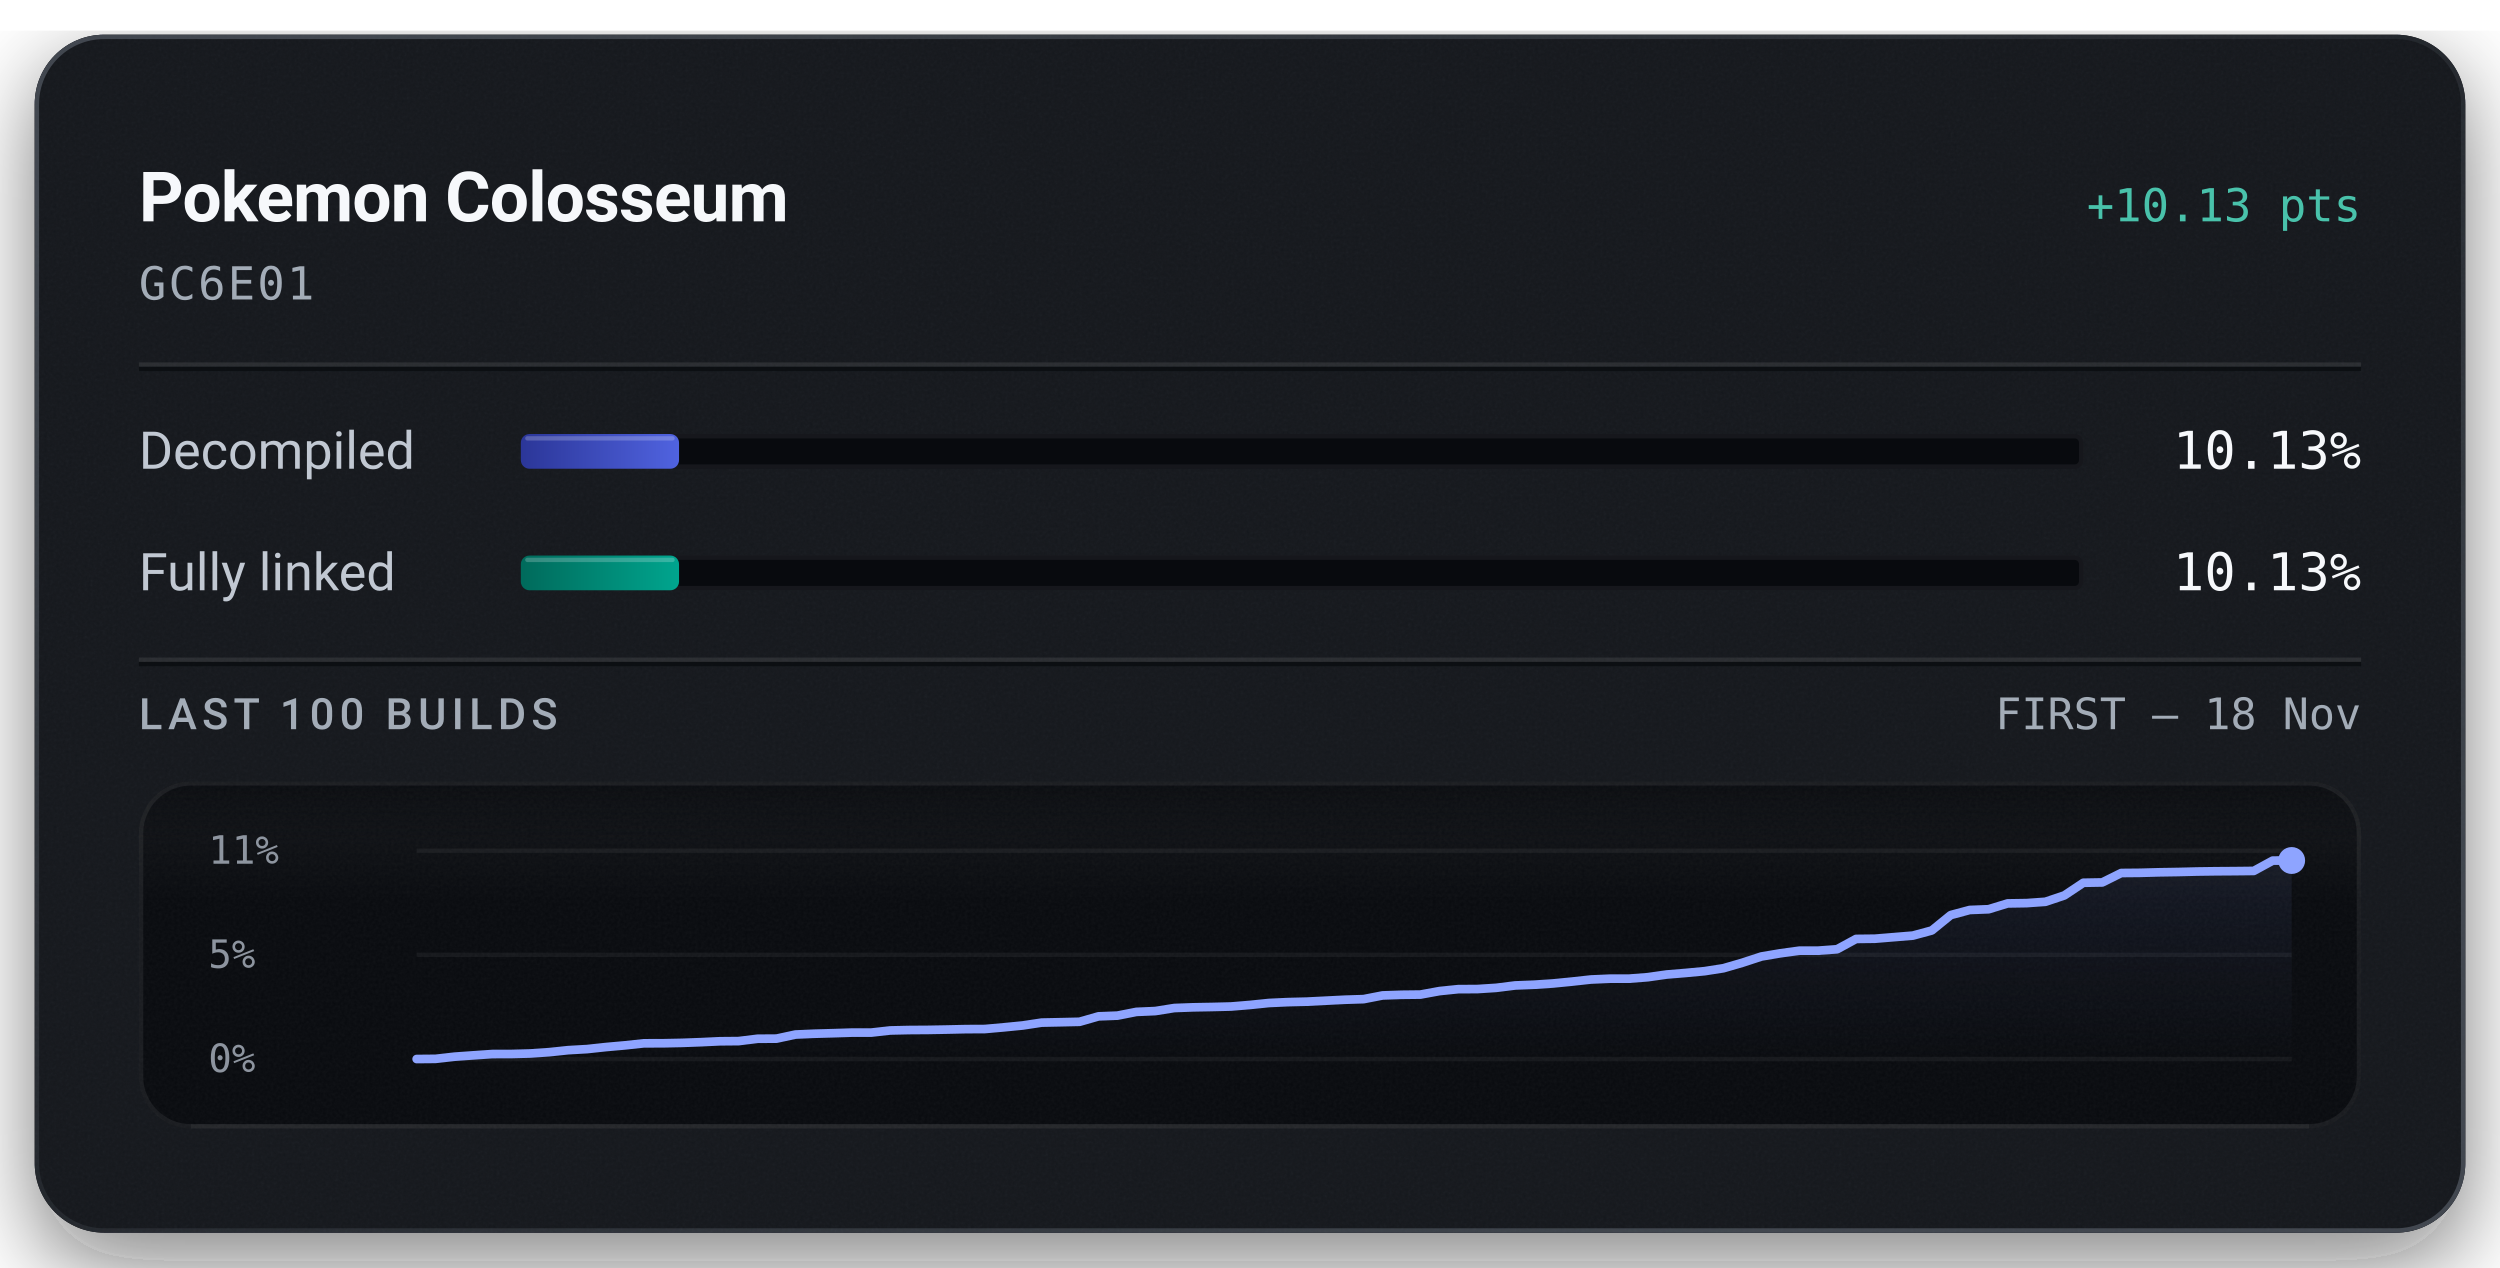
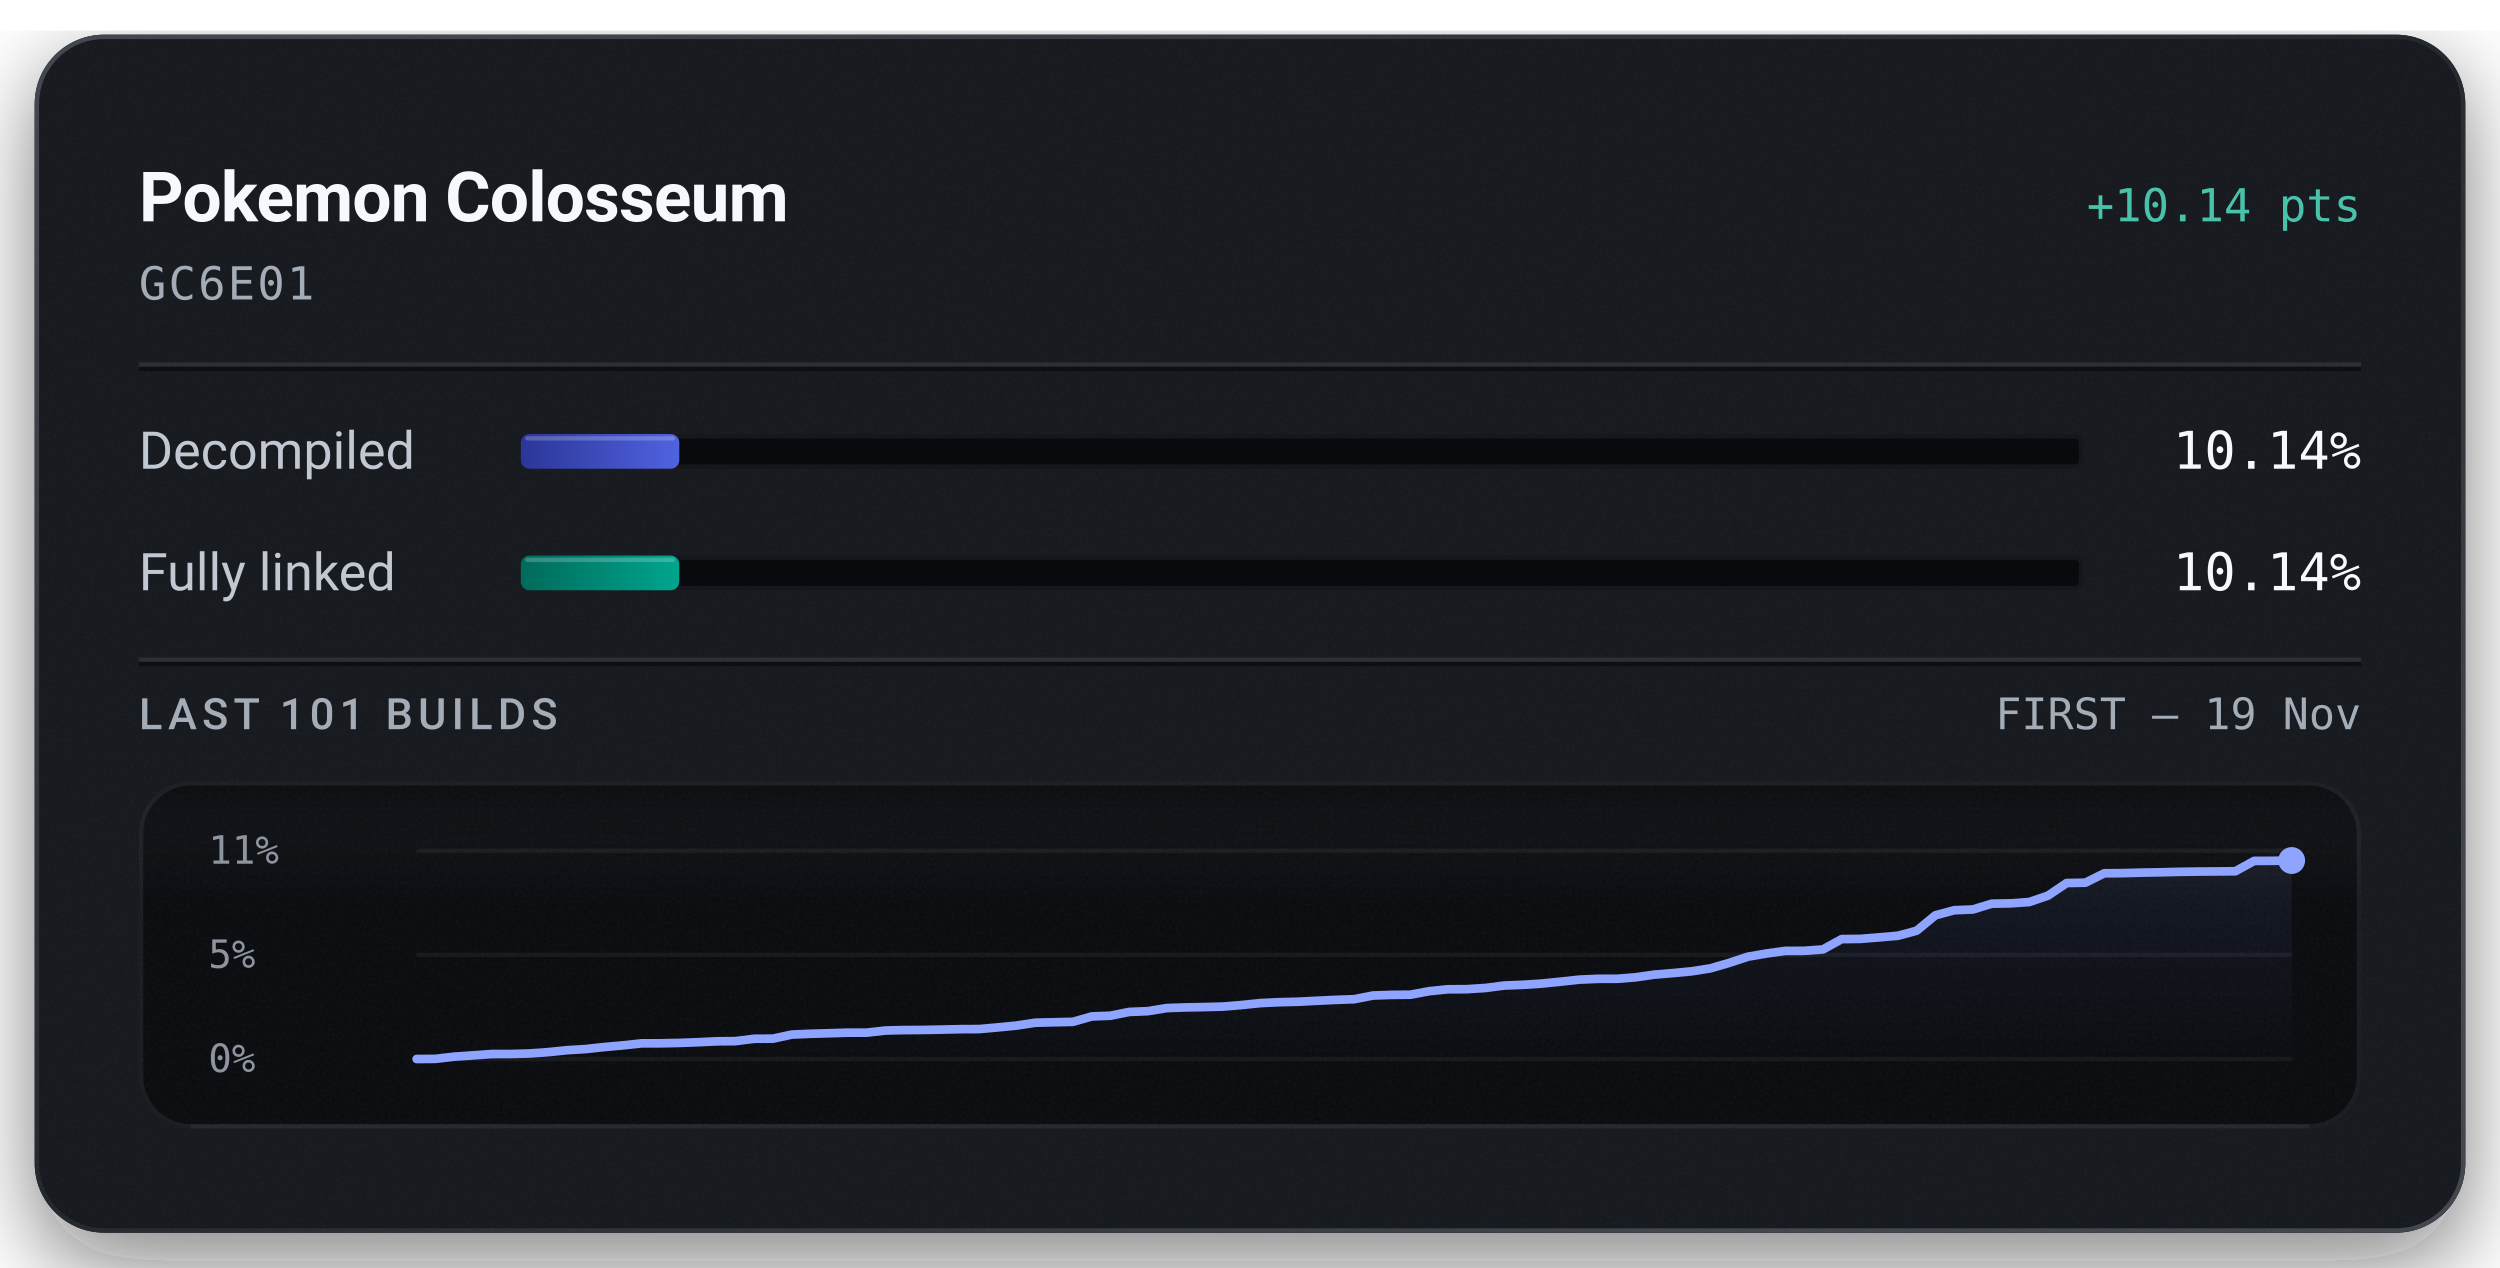
<svg xmlns="http://www.w3.org/2000/svg" width="576" height="292" viewBox="0 0 576 292" role="img" aria-labelledby="title description">
  <defs>
    <linearGradient id="badge-rim" x1="1" y1="1" x2="0" y2="0">
      <stop offset="0.15" stop-color="#6b747f" stop-opacity="0.5" />
      <stop offset="0.51" stop-color="#6b747f" stop-opacity="0.15" />
      <stop offset="0.93" stop-color="#6b747f" stop-opacity="0.5" />
    </linearGradient>
    <linearGradient id="badge-progress" x1="0" y1="0" x2="1" y2="0">
      <stop offset="0" stop-color="#2b3698" />
      <stop offset="1" stop-color="#5063e0" />
    </linearGradient>
    <linearGradient id="badge-linked" x1="0" y1="0" x2="1" y2="0">
      <stop offset="0" stop-color="#006a5b" />
      <stop offset="1" stop-color="#00a58e" />
    </linearGradient>
    <filter id="badge-grain" x="0" y="0" width="100%" height="100%">
      <feTurbulence type="fractalNoise" baseFrequency="1.4" numOctaves="2" stitchTiles="stitch" />
      <feColorMatrix type="saturate" values="0" />
    </filter>
    <filter id="badge-shadow" x="-15%" y="-15%" width="130%" height="150%">
      <feDropShadow dx="0" dy="7" stdDeviation="11" flood-color="#080a0e" flood-opacity="0.55" />
    </filter>
    <clipPath id="badge-card-clip">
      <rect x="8" y="8" width="560" height="276" rx="16" />
    </clipPath>
    <linearGradient id="badge-area" x1="0" y1="0" x2="0" y2="1">
      <stop offset="0" stop-color="#8ea4ff" stop-opacity="0.085" />
      <stop offset="1" stop-color="#8ea4ff" stop-opacity="0" />
    </linearGradient>
    <linearGradient id="badge-well-frost" x1="0" y1="0" x2="0" y2="1">
      <stop offset="0" stop-color="#f6f8fb" stop-opacity="0.045" />
      <stop offset="1" stop-color="#f6f8fb" stop-opacity="0" />
    </linearGradient>
    <linearGradient id="badge-well-shade" x1="0" y1="0" x2="0" y2="1">
      <stop offset="0" stop-color="#080a0e" stop-opacity="0.9" />
      <stop offset="1" stop-color="#080a0e" stop-opacity="0" />
    </linearGradient>
    <clipPath id="badge-well-clip">
      <rect x="32" y="180" width="512" height="80" rx="12" />
    </clipPath>
  </defs>
  <rect x="8" y="8" width="560" height="276" rx="16" fill="#14171c" filter="url(#badge-shadow)" />
  <g clip-path="url(#badge-card-clip)">
    <rect x="8" y="8" width="560" height="276" rx="16" fill="#14171c" />
    <rect x="8" y="8" width="560" height="276" filter="url(#badge-grain)" opacity="0.05" />
  </g>
  <rect x="8.5" y="8.5" width="559" height="275" rx="15.5" fill="none" stroke="url(#badge-rim)" stroke-width="1" />
  <text x="32" y="51" fill="#f6f8fb" font-family="system-ui, -apple-system, 'Segoe UI', Roboto, sans-serif" font-size="16" font-weight="600" text-anchor="start" letter-spacing="-0.2">Pokemon Colosseum</text>
-   <text x="544" y="51" fill="#49c2ab" font-family="ui-monospace, 'SF Mono', 'Cascadia Mono', Menlo, Consolas, monospace" font-size="10.5" font-weight="500" text-anchor="end">+10.13 pts</text>
+   <text x="544" y="51" fill="#49c2ab" font-family="ui-monospace, 'SF Mono', 'Cascadia Mono', Menlo, Consolas, monospace" font-size="10.5" font-weight="500" text-anchor="end">+10.14 pts</text>
  <text x="32" y="69" fill="#a3acb7" font-family="ui-monospace, 'SF Mono', 'Cascadia Mono', Menlo, Consolas, monospace" font-size="10.5" font-weight="400" text-anchor="start" letter-spacing="0.5">GC6E01</text>
  <line x1="32" y1="84" x2="544" y2="84" stroke="#f6f8fb" stroke-opacity="0.09" stroke-width="1" />
  <line x1="32" y1="85" x2="544" y2="85" stroke="#080a0e" stroke-opacity="0.7" stroke-width="1" />
  <text x="32" y="108" fill="#c1c8d2" font-family="system-ui, -apple-system, 'Segoe UI', Roboto, sans-serif" font-size="12" font-weight="400" text-anchor="start">Decompiled</text>
  <rect x="120" y="100" width="360" height="8" rx="2" fill="#080a0e" />
  <rect x="120.5" y="100.5" width="359" height="7" rx="1.5" fill="none" stroke="#f6f8fb" stroke-opacity="0.06" stroke-width="1" />
-   <rect x="120" y="100" width="36.45" height="8" rx="2" fill="url(#badge-progress)" />
-   <rect x="121" y="100.5" width="34.45" height="1" rx="0.5" fill="#f6f8fb" fill-opacity="0.22" />
-   <text x="544" y="108" fill="#f6f8fb" font-family="ui-monospace, 'SF Mono', 'Cascadia Mono', Menlo, Consolas, monospace" font-size="12" font-weight="500" text-anchor="end">10.13%</text>
+   <rect x="120" y="100" width="36.51" height="8" rx="2" fill="url(#badge-progress)" />
+   <rect x="121" y="100.5" width="34.51" height="1" rx="0.5" fill="#f6f8fb" fill-opacity="0.22" />
+   <text x="544" y="108" fill="#f6f8fb" font-family="ui-monospace, 'SF Mono', 'Cascadia Mono', Menlo, Consolas, monospace" font-size="12" font-weight="500" text-anchor="end">10.14%</text>
  <text x="32" y="136" fill="#c1c8d2" font-family="system-ui, -apple-system, 'Segoe UI', Roboto, sans-serif" font-size="12" font-weight="400" text-anchor="start">Fully linked</text>
  <rect x="120" y="128" width="360" height="8" rx="2" fill="#080a0e" />
  <rect x="120.5" y="128.5" width="359" height="7" rx="1.5" fill="none" stroke="#f6f8fb" stroke-opacity="0.06" stroke-width="1" />
-   <rect x="120" y="128" width="36.45" height="8" rx="2" fill="url(#badge-linked)" />
-   <rect x="121" y="128.5" width="34.45" height="1" rx="0.5" fill="#f6f8fb" fill-opacity="0.22" />
-   <text x="544" y="136" fill="#f6f8fb" font-family="ui-monospace, 'SF Mono', 'Cascadia Mono', Menlo, Consolas, monospace" font-size="12" font-weight="500" text-anchor="end">10.13%</text>
+   <rect x="120" y="128" width="36.51" height="8" rx="2" fill="url(#badge-linked)" />
+   <rect x="121" y="128.5" width="34.51" height="1" rx="0.5" fill="#f6f8fb" fill-opacity="0.22" />
+   <text x="544" y="136" fill="#f6f8fb" font-family="ui-monospace, 'SF Mono', 'Cascadia Mono', Menlo, Consolas, monospace" font-size="12" font-weight="500" text-anchor="end">10.14%</text>
  <line x1="32" y1="152" x2="544" y2="152" stroke="#f6f8fb" stroke-opacity="0.09" stroke-width="1" />
  <line x1="32" y1="153" x2="544" y2="153" stroke="#080a0e" stroke-opacity="0.7" stroke-width="1" />
-   <text x="32" y="168" fill="#a3acb7" font-family="system-ui, -apple-system, 'Segoe UI', Roboto, sans-serif" font-size="10" font-weight="500" text-anchor="start" letter-spacing="1.2">LAST 100 BUILDS</text>
-   <text x="544" y="168" fill="#a3acb7" font-family="ui-monospace, 'SF Mono', 'Cascadia Mono', Menlo, Consolas, monospace" font-size="10" font-weight="400" text-anchor="end">FIRST – 18 Nov</text>
+   <text x="32" y="168" fill="#a3acb7" font-family="system-ui, -apple-system, 'Segoe UI', Roboto, sans-serif" font-size="10" font-weight="500" text-anchor="start" letter-spacing="1.2">LAST 101 BUILDS</text>
+   <text x="544" y="168" fill="#a3acb7" font-family="ui-monospace, 'SF Mono', 'Cascadia Mono', Menlo, Consolas, monospace" font-size="10" font-weight="400" text-anchor="end">FIRST – 19 Nov</text>
  <g clip-path="url(#badge-well-clip)">
    <rect x="32" y="180" width="512" height="80" rx="12" fill="#080a0e" />
    <rect x="32" y="180" width="512" height="28" fill="url(#badge-well-frost)" />
    <rect x="32" y="180" width="512" height="14" fill="url(#badge-well-shade)" />
    <rect x="32" y="180" width="512" height="80" filter="url(#badge-grain)" opacity="0.05" />
  </g>
  <rect x="32.5" y="180.5" width="511" height="79" rx="11.5" fill="none" stroke="#f6f8fb" stroke-opacity="0.07" stroke-width="1" />
  <line x1="44" y1="259.5" x2="532" y2="259.5" stroke="#f6f8fb" stroke-opacity="0.05" stroke-width="1" />
  <text x="48" y="199" fill="#a3acb7" font-family="ui-monospace, 'SF Mono', 'Cascadia Mono', Menlo, Consolas, monospace" font-size="9" font-weight="400" text-anchor="start" fill-opacity="0.85">11%</text>
  <text x="48" y="223" fill="#a3acb7" font-family="ui-monospace, 'SF Mono', 'Cascadia Mono', Menlo, Consolas, monospace" font-size="9" font-weight="400" text-anchor="start" fill-opacity="0.85">5%</text>
  <text x="48" y="247" fill="#a3acb7" font-family="ui-monospace, 'SF Mono', 'Cascadia Mono', Menlo, Consolas, monospace" font-size="9" font-weight="400" text-anchor="start" fill-opacity="0.85">0%</text>
  <line x1="96" y1="196.00" x2="528" y2="196.00" stroke="#f6f8fb" stroke-opacity="0.055" stroke-width="1" />
  <line x1="96" y1="220.00" x2="528" y2="220.00" stroke="#f6f8fb" stroke-opacity="0.055" stroke-width="1" />
  <line x1="96" y1="244.00" x2="528" y2="244.00" stroke="#f6f8fb" stroke-opacity="0.055" stroke-width="1" />
-   <path d="M96.00,244.00 L100.36,243.96 L104.73,243.46 L109.09,243.15 L113.45,242.85 L117.82,242.84 L122.18,242.72 L126.55,242.42 L130.91,241.96 L135.27,241.71 L139.64,241.24 L144.00,240.85 L148.36,240.38 L152.73,240.37 L157.09,240.28 L161.45,240.12 L165.82,239.91 L170.18,239.87 L174.55,239.33 L178.91,239.30 L183.27,238.36 L187.64,238.17 L192.00,238.05 L196.36,237.91 L200.73,237.91 L205.09,237.42 L209.45,237.32 L213.82,237.29 L218.18,237.21 L222.55,237.11 L226.91,237.09 L231.27,236.70 L235.64,236.27 L240.00,235.61 L244.36,235.52 L248.73,235.42 L253.09,234.17 L257.45,234.00 L261.82,233.14 L266.18,232.95 L270.55,232.25 L274.91,232.09 L279.27,232.01 L283.64,231.90 L288.00,231.54 L292.36,231.09 L296.73,230.89 L301.09,230.78 L305.45,230.56 L309.82,230.34 L314.18,230.20 L318.55,229.35 L322.91,229.20 L327.27,229.15 L331.64,228.35 L336.00,227.90 L340.36,227.88 L344.73,227.60 L349.09,227.05 L353.45,226.88 L357.82,226.59 L362.18,226.16 L366.55,225.68 L370.91,225.49 L375.27,225.49 L379.64,225.15 L384.00,224.53 L388.36,224.17 L392.73,223.76 L397.09,223.08 L401.45,221.81 L405.82,220.38 L410.18,219.64 L414.55,219.04 L418.91,219.03 L423.27,218.71 L427.64,216.33 L432.00,216.28 L436.36,215.92 L440.73,215.56 L445.09,214.38 L449.45,210.83 L453.82,209.66 L458.18,209.49 L462.55,208.15 L466.91,208.08 L471.27,207.77 L475.64,206.30 L480.00,203.39 L484.36,203.31 L488.73,201.14 L493.09,201.10 L497.45,200.98 L501.82,200.91 L506.18,200.80 L510.55,200.74 L514.91,200.71 L519.27,200.66 L523.64,198.28 L528.00,198.26 L528.00,244.00 L96.00,244.00 Z" fill="url(#badge-area)" />
-   <path d="M96.00,244.00 L100.36,243.96 L104.73,243.46 L109.09,243.15 L113.45,242.85 L117.82,242.84 L122.18,242.72 L126.55,242.42 L130.91,241.96 L135.27,241.71 L139.64,241.24 L144.00,240.85 L148.36,240.38 L152.73,240.37 L157.09,240.28 L161.45,240.12 L165.82,239.91 L170.18,239.87 L174.55,239.33 L178.91,239.30 L183.27,238.36 L187.64,238.17 L192.00,238.05 L196.36,237.91 L200.73,237.91 L205.09,237.42 L209.45,237.32 L213.82,237.29 L218.18,237.21 L222.55,237.11 L226.91,237.09 L231.27,236.70 L235.64,236.27 L240.00,235.61 L244.36,235.52 L248.73,235.42 L253.09,234.17 L257.45,234.00 L261.82,233.14 L266.18,232.95 L270.55,232.25 L274.91,232.09 L279.27,232.01 L283.64,231.90 L288.00,231.54 L292.36,231.09 L296.73,230.89 L301.09,230.78 L305.45,230.56 L309.82,230.34 L314.18,230.20 L318.55,229.35 L322.91,229.20 L327.27,229.15 L331.64,228.35 L336.00,227.90 L340.36,227.88 L344.73,227.60 L349.09,227.05 L353.45,226.88 L357.82,226.59 L362.18,226.16 L366.55,225.68 L370.91,225.49 L375.27,225.49 L379.64,225.15 L384.00,224.53 L388.36,224.17 L392.73,223.76 L397.09,223.08 L401.45,221.81 L405.82,220.38 L410.18,219.64 L414.55,219.05 L418.91,219.03 L423.27,218.71 L427.64,216.33 L432.00,216.28 L436.36,215.92 L440.73,215.56 L445.09,214.38 L449.45,210.83 L453.82,209.66 L458.18,209.49 L462.55,208.15 L466.91,208.08 L471.27,207.77 L475.64,206.30 L480.00,203.39 L484.36,203.31 L488.73,201.14 L493.09,201.10 L497.45,200.98 L501.82,200.91 L506.18,200.80 L510.55,200.74 L514.91,200.71 L519.27,200.66 L523.64,198.28 L528.00,198.26" fill="none" stroke="#49c2ab" stroke-width="1.5" stroke-linejoin="round" stroke-linecap="round" />
-   <path d="M96.00,244.00 L100.36,243.96 L104.73,243.46 L109.09,243.15 L113.45,242.85 L117.82,242.84 L122.18,242.72 L126.55,242.42 L130.91,241.96 L135.27,241.71 L139.64,241.24 L144.00,240.85 L148.36,240.38 L152.73,240.37 L157.09,240.28 L161.45,240.12 L165.82,239.91 L170.18,239.87 L174.55,239.33 L178.91,239.30 L183.27,238.36 L187.64,238.17 L192.00,238.05 L196.36,237.91 L200.73,237.91 L205.09,237.42 L209.45,237.32 L213.82,237.29 L218.18,237.21 L222.55,237.11 L226.91,237.09 L231.27,236.70 L235.64,236.27 L240.00,235.61 L244.36,235.52 L248.73,235.42 L253.09,234.17 L257.45,234.00 L261.82,233.14 L266.18,232.95 L270.55,232.25 L274.91,232.09 L279.27,232.01 L283.64,231.90 L288.00,231.54 L292.36,231.09 L296.73,230.89 L301.09,230.78 L305.45,230.56 L309.82,230.34 L314.18,230.20 L318.55,229.35 L322.91,229.20 L327.27,229.15 L331.64,228.35 L336.00,227.90 L340.36,227.88 L344.73,227.60 L349.09,227.05 L353.45,226.88 L357.82,226.59 L362.18,226.16 L366.55,225.68 L370.91,225.49 L375.27,225.49 L379.64,225.15 L384.00,224.53 L388.36,224.17 L392.73,223.76 L397.09,223.08 L401.45,221.81 L405.82,220.38 L410.18,219.64 L414.55,219.04 L418.91,219.03 L423.27,218.71 L427.64,216.33 L432.00,216.28 L436.36,215.92 L440.73,215.56 L445.09,214.38 L449.45,210.83 L453.82,209.66 L458.18,209.49 L462.55,208.15 L466.91,208.08 L471.27,207.77 L475.64,206.30 L480.00,203.39 L484.36,203.31 L488.73,201.14 L493.09,201.10 L497.45,200.98 L501.82,200.91 L506.18,200.80 L510.55,200.74 L514.91,200.71 L519.27,200.66 L523.64,198.28 L528.00,198.26" fill="none" stroke="#8ea4ff" stroke-width="2" stroke-linejoin="round" stroke-linecap="round" />
+   <path d="M96.00,244.00 L100.32,243.96 L104.64,243.46 L108.96,243.16 L113.28,242.85 L117.60,242.84 L121.92,242.72 L126.24,242.42 L130.56,241.97 L134.88,241.71 L139.20,241.24 L143.52,240.85 L147.84,240.38 L152.16,240.38 L156.48,240.29 L160.80,240.13 L165.12,239.92 L169.44,239.88 L173.76,239.33 L178.08,239.31 L182.40,238.37 L186.72,238.18 L191.04,238.06 L195.36,237.92 L199.68,237.92 L204.00,237.43 L208.32,237.33 L212.64,237.30 L216.96,237.22 L221.28,237.12 L225.60,237.10 L229.92,236.71 L234.24,236.29 L238.56,235.63 L242.88,235.53 L247.20,235.43 L251.52,234.19 L255.84,234.02 L260.16,233.15 L264.48,232.97 L268.80,232.26 L273.12,232.11 L277.44,232.03 L281.76,231.92 L286.08,231.56 L290.40,231.11 L294.72,230.91 L299.04,230.80 L303.36,230.58 L307.68,230.37 L312.00,230.22 L316.32,229.37 L320.64,229.22 L324.96,229.18 L329.28,228.37 L333.60,227.93 L337.92,227.91 L342.24,227.63 L346.56,227.07 L350.88,226.90 L355.20,226.62 L359.52,226.18 L363.84,225.71 L368.16,225.52 L372.48,225.52 L376.80,225.18 L381.12,224.56 L385.44,224.20 L389.76,223.79 L394.08,223.11 L398.40,221.85 L402.72,220.42 L407.04,219.68 L411.36,219.08 L415.68,219.07 L420.00,218.75 L424.32,216.37 L428.64,216.32 L432.96,215.96 L437.28,215.60 L441.60,214.43 L445.92,210.88 L450.24,209.72 L454.56,209.54 L458.88,208.21 L463.20,208.13 L467.52,207.83 L471.84,206.36 L476.16,203.45 L480.48,203.37 L484.80,201.21 L489.12,201.17 L493.44,201.05 L497.76,200.98 L502.08,200.87 L506.40,200.81 L510.72,200.78 L515.04,200.73 L519.36,198.35 L523.68,198.33 L528.00,198.26 L528.00,244.00 L96.00,244.00 Z" fill="url(#badge-area)" />
+   <path d="M96.00,244.00 L100.32,243.96 L104.64,243.46 L108.96,243.16 L113.28,242.85 L117.60,242.84 L121.92,242.72 L126.24,242.42 L130.56,241.97 L134.88,241.71 L139.20,241.24 L143.52,240.85 L147.84,240.38 L152.16,240.38 L156.48,240.29 L160.80,240.13 L165.12,239.92 L169.44,239.88 L173.76,239.33 L178.08,239.31 L182.40,238.37 L186.72,238.18 L191.04,238.06 L195.36,237.92 L199.68,237.92 L204.00,237.43 L208.32,237.33 L212.64,237.30 L216.96,237.22 L221.28,237.12 L225.60,237.10 L229.92,236.71 L234.24,236.29 L238.56,235.63 L242.88,235.53 L247.20,235.43 L251.52,234.19 L255.84,234.02 L260.16,233.15 L264.48,232.97 L268.80,232.26 L273.12,232.11 L277.44,232.03 L281.76,231.92 L286.08,231.56 L290.40,231.11 L294.72,230.91 L299.04,230.80 L303.36,230.58 L307.68,230.37 L312.00,230.22 L316.32,229.37 L320.64,229.22 L324.96,229.18 L329.28,228.37 L333.60,227.93 L337.92,227.91 L342.24,227.63 L346.56,227.07 L350.88,226.90 L355.20,226.62 L359.52,226.18 L363.84,225.71 L368.16,225.52 L372.48,225.52 L376.80,225.18 L381.12,224.56 L385.44,224.20 L389.76,223.79 L394.08,223.11 L398.40,221.85 L402.72,220.42 L407.04,219.68 L411.36,219.08 L415.68,219.07 L420.00,218.75 L424.32,216.37 L428.64,216.32 L432.96,215.96 L437.28,215.60 L441.60,214.43 L445.92,210.88 L450.24,209.72 L454.56,209.54 L458.88,208.21 L463.20,208.13 L467.52,207.83 L471.84,206.36 L476.16,203.45 L480.48,203.37 L484.80,201.21 L489.12,201.17 L493.44,201.05 L497.76,200.98 L502.08,200.87 L506.40,200.81 L510.72,200.78 L515.04,200.73 L519.36,198.35 L523.68,198.33 L528.00,198.26" fill="none" stroke="#49c2ab" stroke-width="1.5" stroke-linejoin="round" stroke-linecap="round" />
+   <path d="M96.00,244.00 L100.32,243.96 L104.64,243.46 L108.96,243.16 L113.28,242.85 L117.60,242.84 L121.92,242.72 L126.24,242.42 L130.56,241.97 L134.88,241.71 L139.20,241.24 L143.52,240.85 L147.84,240.38 L152.16,240.38 L156.48,240.29 L160.80,240.13 L165.12,239.92 L169.44,239.88 L173.76,239.33 L178.08,239.31 L182.40,238.37 L186.72,238.18 L191.04,238.06 L195.36,237.92 L199.68,237.92 L204.00,237.43 L208.32,237.33 L212.64,237.30 L216.96,237.22 L221.28,237.12 L225.60,237.10 L229.92,236.71 L234.24,236.29 L238.56,235.63 L242.88,235.53 L247.20,235.43 L251.52,234.19 L255.84,234.02 L260.16,233.15 L264.48,232.97 L268.80,232.26 L273.12,232.11 L277.44,232.03 L281.76,231.92 L286.08,231.56 L290.40,231.11 L294.72,230.91 L299.04,230.80 L303.36,230.58 L307.68,230.37 L312.00,230.22 L316.32,229.37 L320.64,229.22 L324.96,229.18 L329.28,228.37 L333.60,227.93 L337.92,227.91 L342.24,227.63 L346.56,227.07 L350.88,226.90 L355.20,226.62 L359.52,226.18 L363.84,225.71 L368.16,225.52 L372.48,225.52 L376.80,225.18 L381.12,224.56 L385.44,224.20 L389.76,223.79 L394.08,223.11 L398.40,221.85 L402.72,220.42 L407.04,219.68 L411.36,219.08 L415.68,219.07 L420.00,218.75 L424.32,216.37 L428.64,216.32 L432.96,215.96 L437.28,215.60 L441.60,214.43 L445.92,210.88 L450.24,209.72 L454.56,209.54 L458.88,208.21 L463.20,208.13 L467.52,207.83 L471.84,206.36 L476.16,203.45 L480.48,203.37 L484.80,201.21 L489.12,201.17 L493.44,201.05 L497.76,200.98 L502.08,200.87 L506.40,200.81 L510.72,200.78 L515.04,200.73 L519.36,198.35 L523.68,198.33 L528.00,198.26" fill="none" stroke="#8ea4ff" stroke-width="2" stroke-linejoin="round" stroke-linecap="round" />
  <circle cx="528.00" cy="198.26" r="2.6" fill="#49c2ab" />
  <circle cx="528.00" cy="198.26" r="3.1" fill="#8ea4ff" />
</svg>
